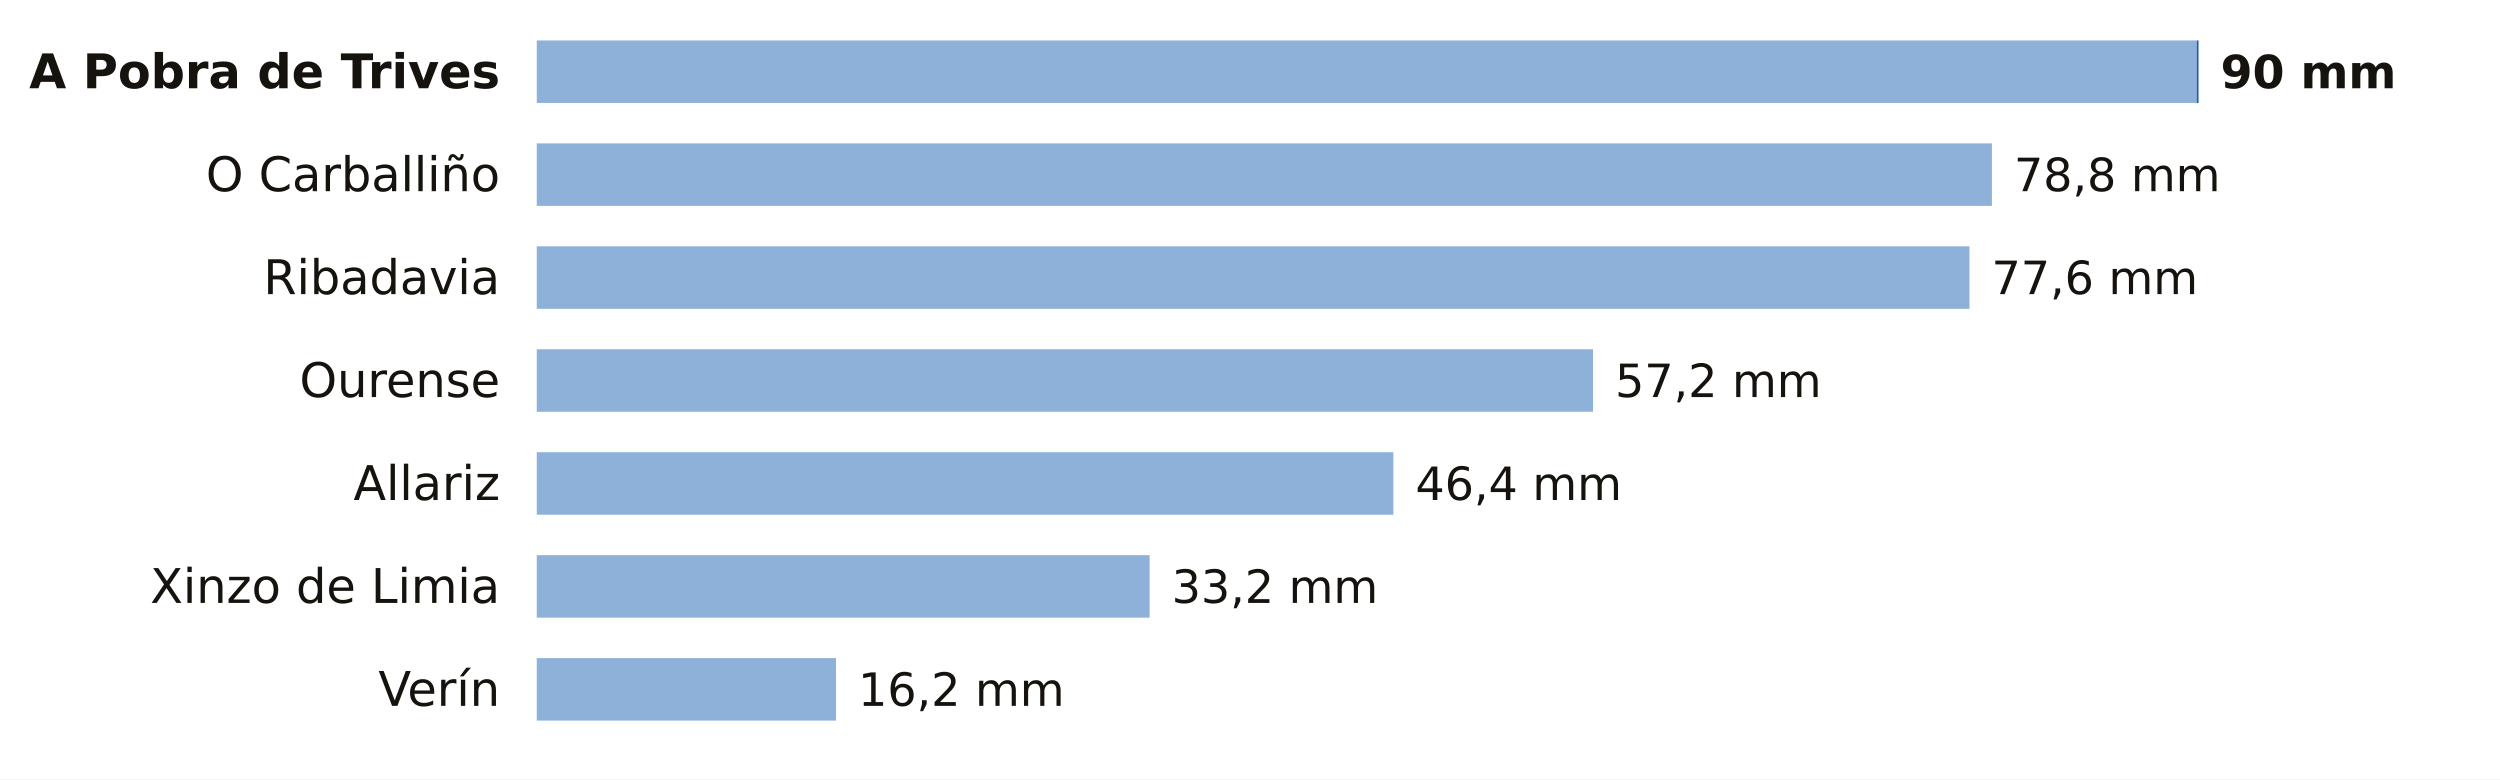
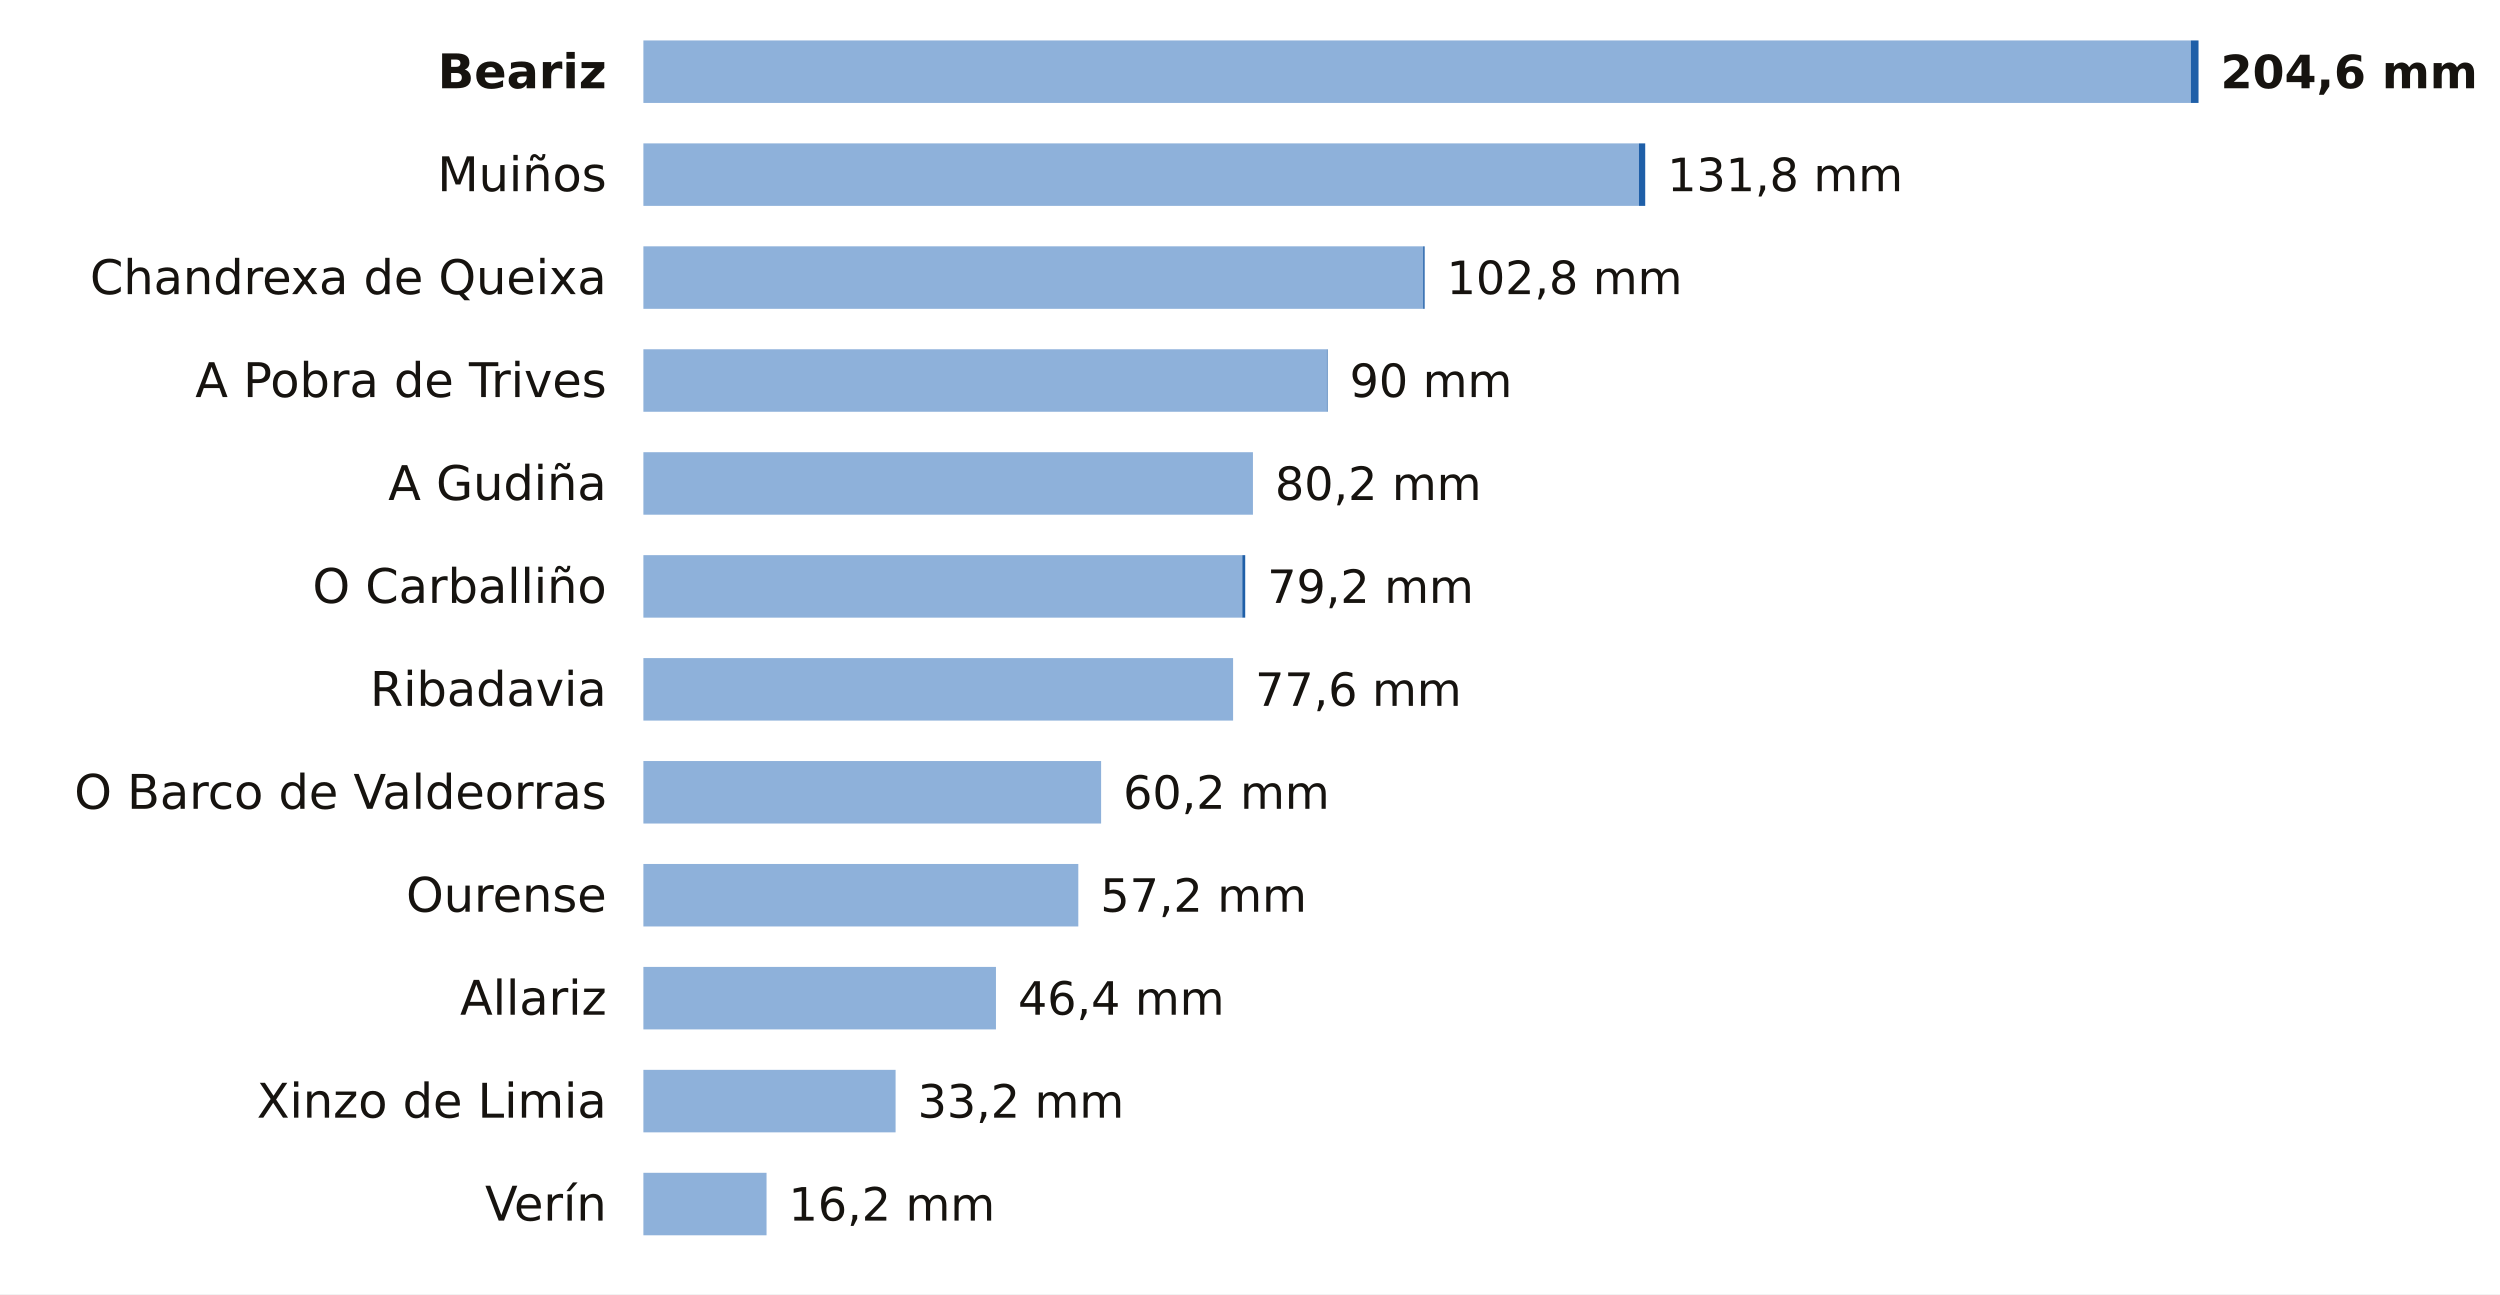
- <svg xmlns="http://www.w3.org/2000/svg" viewBox="0 0 680 212" width="680" height="212" role="img" aria-label="La lluvia de los últimos 7 días en las estaciones de AEMET de Ourense">
-   <rect width="680" height="212" fill="#FFFFFF" />
-   <text x="136.0" y="24.0" font-size="13" fill="#16130F" text-anchor="end" font-weight="600" font-family="Public Sans, DejaVu Sans, Arial, sans-serif">A Pobra de Trives</text>
-   <rect x="146" y="11" width="451.5" height="17" fill="#8EB1DA" />
-   <rect x="597.5" y="11" width="0.5" height="17" fill="#1F5FA8" />
-   <text x="604.0" y="24.0" font-size="12.5" fill="#16130F" text-anchor="start" font-weight="700" font-family="Public Sans, DejaVu Sans, Arial, sans-serif">90 mm</text>
-   <text x="136.0" y="52.0" font-size="13" fill="#16130F" text-anchor="end" font-weight="400" font-family="Public Sans, DejaVu Sans, Arial, sans-serif">O Carballiño</text>
-   <rect x="146" y="39" width="395.8" height="17" fill="#8EB1DA" />
-   <text x="547.8" y="52.0" font-size="12.5" fill="#16130F" text-anchor="start" font-weight="500" font-family="Public Sans, DejaVu Sans, Arial, sans-serif">78,8 mm</text>
-   <text x="136.0" y="80.0" font-size="13" fill="#16130F" text-anchor="end" font-weight="400" font-family="Public Sans, DejaVu Sans, Arial, sans-serif">Ribadavia</text>
-   <rect x="146" y="67" width="389.7" height="17" fill="#8EB1DA" />
-   <text x="541.7" y="80.0" font-size="12.5" fill="#16130F" text-anchor="start" font-weight="500" font-family="Public Sans, DejaVu Sans, Arial, sans-serif">77,6 mm</text>
-   <text x="136.0" y="108.0" font-size="13" fill="#16130F" text-anchor="end" font-weight="400" font-family="Public Sans, DejaVu Sans, Arial, sans-serif">Ourense</text>
-   <rect x="146" y="95" width="287.3" height="17" fill="#8EB1DA" />
-   <text x="439.3" y="108.0" font-size="12.5" fill="#16130F" text-anchor="start" font-weight="500" font-family="Public Sans, DejaVu Sans, Arial, sans-serif">57,2 mm</text>
-   <text x="136.0" y="136.0" font-size="13" fill="#16130F" text-anchor="end" font-weight="400" font-family="Public Sans, DejaVu Sans, Arial, sans-serif">Allariz</text>
-   <rect x="146" y="123" width="233.0" height="17" fill="#8EB1DA" />
-   <text x="385.0" y="136.0" font-size="12.5" fill="#16130F" text-anchor="start" font-weight="500" font-family="Public Sans, DejaVu Sans, Arial, sans-serif">46,4 mm</text>
-   <text x="136.0" y="164.0" font-size="13" fill="#16130F" text-anchor="end" font-weight="400" font-family="Public Sans, DejaVu Sans, Arial, sans-serif">Xinzo de Limia</text>
-   <rect x="146" y="151" width="166.7" height="17" fill="#8EB1DA" />
-   <text x="318.7" y="164.0" font-size="12.5" fill="#16130F" text-anchor="start" font-weight="500" font-family="Public Sans, DejaVu Sans, Arial, sans-serif">33,2 mm</text>
-   <text x="136.0" y="192.0" font-size="13" fill="#16130F" text-anchor="end" font-weight="400" font-family="Public Sans, DejaVu Sans, Arial, sans-serif">Verín</text>
-   <rect x="146" y="179" width="81.4" height="17" fill="#8EB1DA" />
-   <text x="233.4" y="192.0" font-size="12.5" fill="#16130F" text-anchor="start" font-weight="500" font-family="Public Sans, DejaVu Sans, Arial, sans-serif">16,2 mm</text>
+ <svg xmlns="http://www.w3.org/2000/svg" viewBox="0 0 680 352" width="680" height="352" role="img" aria-label="La lluvia de los últimos 7 días en las estaciones de AEMET de Ourense">
+   <rect width="680" height="352" fill="#FFFFFF" />
+   <text x="165.0" y="24.0" font-size="13" fill="#16130F" text-anchor="end" font-weight="600" font-family="Public Sans, DejaVu Sans, Arial, sans-serif">Beariz</text>
+   <rect x="175" y="11" width="420.9" height="17" fill="#8EB1DA" />
+   <rect x="595.9" y="11" width="2.1" height="17" fill="#1F5FA8" />
+   <text x="604.0" y="24.0" font-size="12.5" fill="#16130F" text-anchor="start" font-weight="700" font-family="Public Sans, DejaVu Sans, Arial, sans-serif">204,6 mm</text>
+   <text x="165.0" y="52.0" font-size="13" fill="#16130F" text-anchor="end" font-weight="400" font-family="Public Sans, DejaVu Sans, Arial, sans-serif">Muiños</text>
+   <rect x="175" y="39" width="270.8" height="17" fill="#8EB1DA" />
+   <rect x="445.8" y="39" width="1.7" height="17" fill="#1F5FA8" />
+   <text x="453.5" y="52.0" font-size="12.5" fill="#16130F" text-anchor="start" font-weight="500" font-family="Public Sans, DejaVu Sans, Arial, sans-serif">131,8 mm</text>
+   <text x="165.0" y="80.0" font-size="13" fill="#16130F" text-anchor="end" font-weight="400" font-family="Public Sans, DejaVu Sans, Arial, sans-serif">Chandrexa de Queixa</text>
+   <rect x="175" y="67" width="212.1" height="17" fill="#8EB1DA" />
+   <rect x="387.1" y="67" width="0.4" height="17" fill="#1F5FA8" />
+   <text x="393.5" y="80.0" font-size="12.5" fill="#16130F" text-anchor="start" font-weight="500" font-family="Public Sans, DejaVu Sans, Arial, sans-serif">102,8 mm</text>
+   <text x="165.0" y="108.0" font-size="13" fill="#16130F" text-anchor="end" font-weight="400" font-family="Public Sans, DejaVu Sans, Arial, sans-serif">A Pobra de Trives</text>
+   <rect x="175" y="95" width="185.9" height="17" fill="#8EB1DA" />
+   <rect x="360.9" y="95" width="0.2" height="17" fill="#1F5FA8" />
+   <text x="367.1" y="108.0" font-size="12.5" fill="#16130F" text-anchor="start" font-weight="500" font-family="Public Sans, DejaVu Sans, Arial, sans-serif">90 mm</text>
+   <text x="165.0" y="136.0" font-size="13" fill="#16130F" text-anchor="end" font-weight="400" font-family="Public Sans, DejaVu Sans, Arial, sans-serif">A Gudiña</text>
+   <rect x="175" y="123" width="165.8" height="17" fill="#8EB1DA" />
+   <text x="346.8" y="136.0" font-size="12.5" fill="#16130F" text-anchor="start" font-weight="500" font-family="Public Sans, DejaVu Sans, Arial, sans-serif">80,2 mm</text>
+   <text x="165.0" y="164.0" font-size="13" fill="#16130F" text-anchor="end" font-weight="400" font-family="Public Sans, DejaVu Sans, Arial, sans-serif">O Carballiño</text>
+   <rect x="175" y="151" width="162.9" height="17" fill="#8EB1DA" />
+   <rect x="337.9" y="151" width="0.8" height="17" fill="#1F5FA8" />
+   <text x="344.7" y="164.0" font-size="12.5" fill="#16130F" text-anchor="start" font-weight="500" font-family="Public Sans, DejaVu Sans, Arial, sans-serif">79,2 mm</text>
+   <text x="165.0" y="192.0" font-size="13" fill="#16130F" text-anchor="end" font-weight="400" font-family="Public Sans, DejaVu Sans, Arial, sans-serif">Ribadavia</text>
+   <rect x="175" y="179" width="160.4" height="17" fill="#8EB1DA" />
+   <text x="341.4" y="192.0" font-size="12.5" fill="#16130F" text-anchor="start" font-weight="500" font-family="Public Sans, DejaVu Sans, Arial, sans-serif">77,6 mm</text>
+   <text x="165.0" y="220.0" font-size="13" fill="#16130F" text-anchor="end" font-weight="400" font-family="Public Sans, DejaVu Sans, Arial, sans-serif">O Barco de Valdeorras</text>
+   <rect x="175" y="207" width="124.5" height="17" fill="#8EB1DA" />
+   <text x="305.5" y="220.0" font-size="12.5" fill="#16130F" text-anchor="start" font-weight="500" font-family="Public Sans, DejaVu Sans, Arial, sans-serif">60,2 mm</text>
+   <text x="165.0" y="248.0" font-size="13" fill="#16130F" text-anchor="end" font-weight="400" font-family="Public Sans, DejaVu Sans, Arial, sans-serif">Ourense</text>
+   <rect x="175" y="235" width="118.3" height="17" fill="#8EB1DA" />
+   <text x="299.3" y="248.0" font-size="12.5" fill="#16130F" text-anchor="start" font-weight="500" font-family="Public Sans, DejaVu Sans, Arial, sans-serif">57,2 mm</text>
+   <text x="165.0" y="276.0" font-size="13" fill="#16130F" text-anchor="end" font-weight="400" font-family="Public Sans, DejaVu Sans, Arial, sans-serif">Allariz</text>
+   <rect x="175" y="263" width="95.9" height="17" fill="#8EB1DA" />
+   <text x="276.9" y="276.0" font-size="12.5" fill="#16130F" text-anchor="start" font-weight="500" font-family="Public Sans, DejaVu Sans, Arial, sans-serif">46,4 mm</text>
+   <text x="165.0" y="304.0" font-size="13" fill="#16130F" text-anchor="end" font-weight="400" font-family="Public Sans, DejaVu Sans, Arial, sans-serif">Xinzo de Limia</text>
+   <rect x="175" y="291" width="68.6" height="17" fill="#8EB1DA" />
+   <text x="249.6" y="304.0" font-size="12.5" fill="#16130F" text-anchor="start" font-weight="500" font-family="Public Sans, DejaVu Sans, Arial, sans-serif">33,2 mm</text>
+   <text x="165.0" y="332.0" font-size="13" fill="#16130F" text-anchor="end" font-weight="400" font-family="Public Sans, DejaVu Sans, Arial, sans-serif">Verín</text>
+   <rect x="175" y="319" width="33.5" height="17" fill="#8EB1DA" />
+   <text x="214.5" y="332.0" font-size="12.5" fill="#16130F" text-anchor="start" font-weight="500" font-family="Public Sans, DejaVu Sans, Arial, sans-serif">16,2 mm</text>
</svg>
